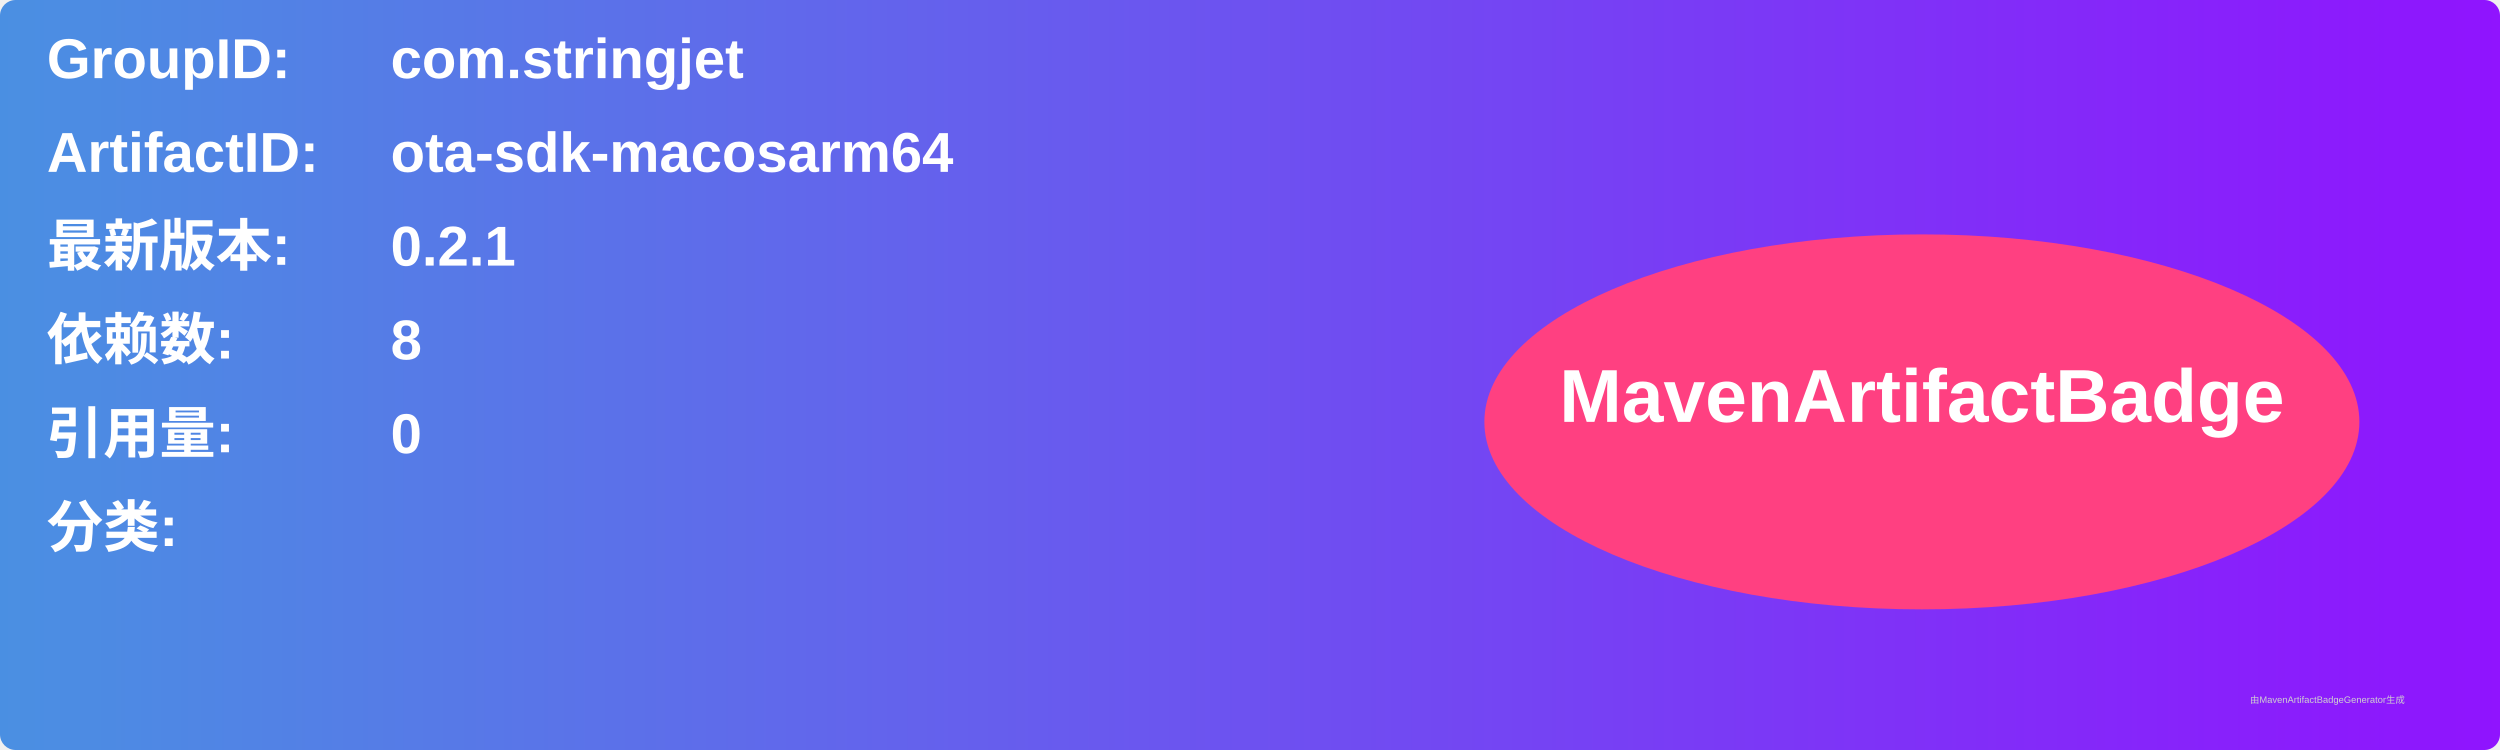
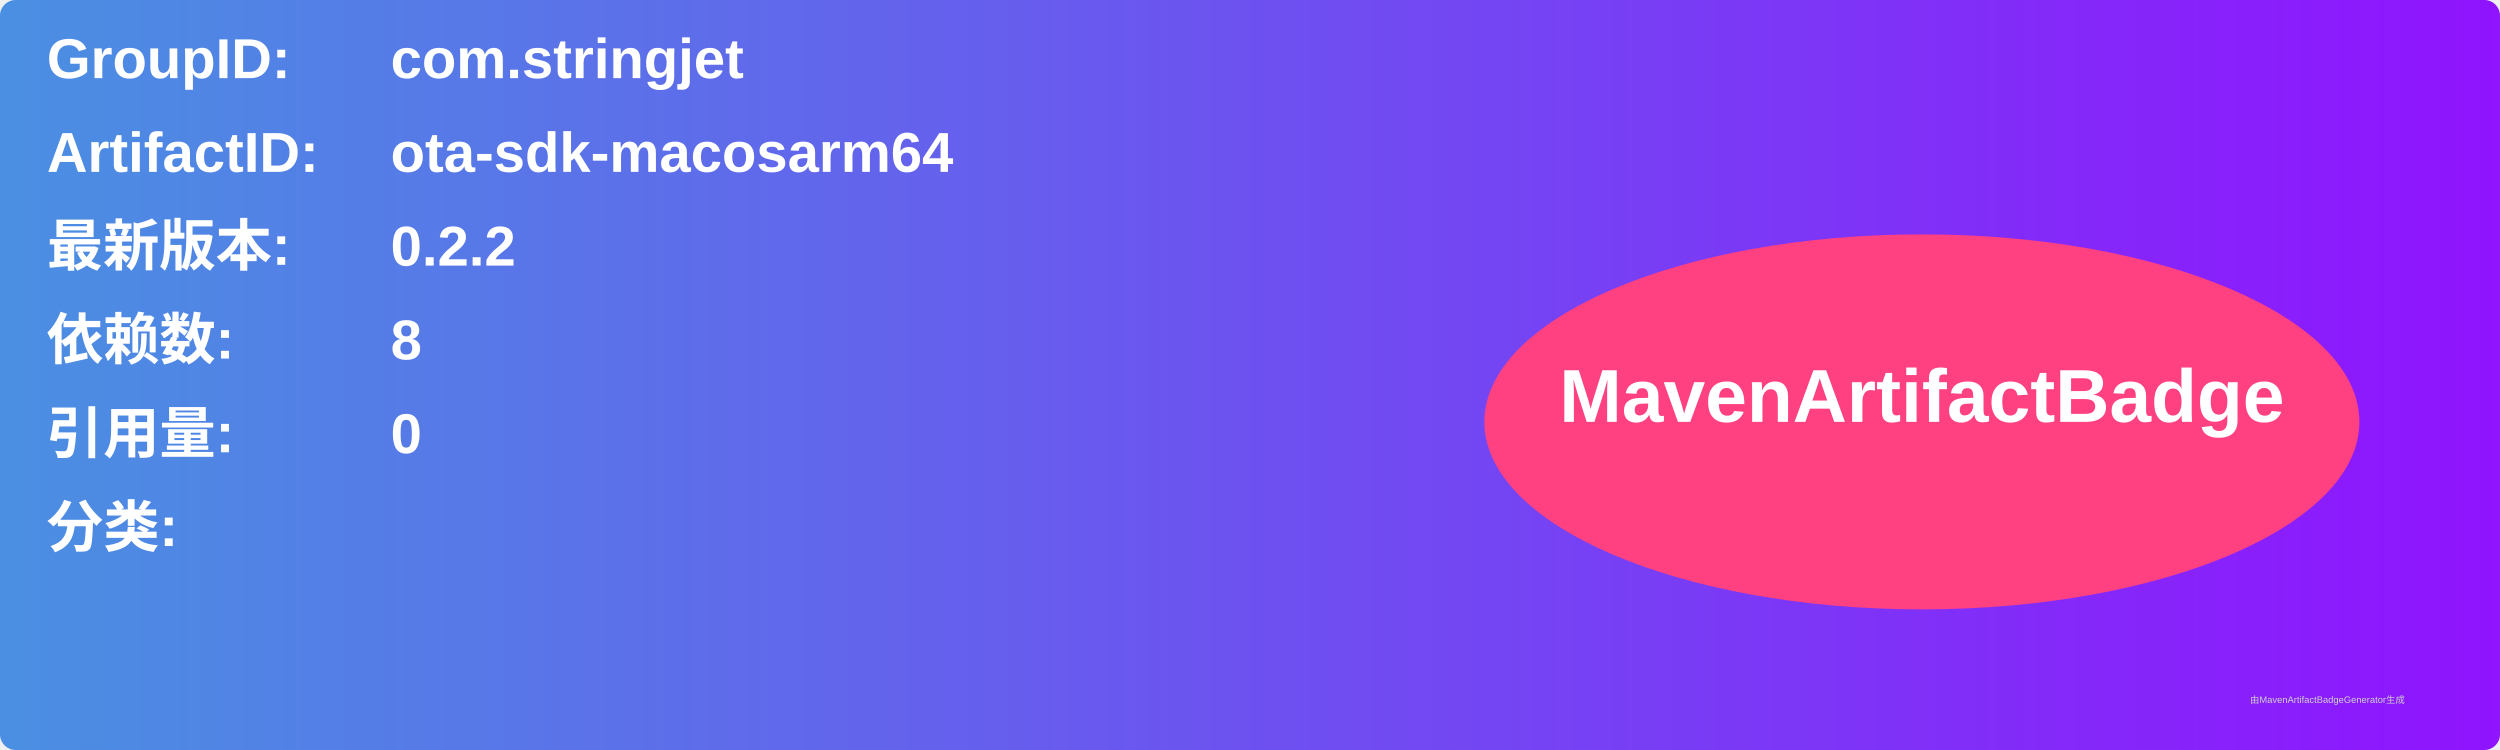
<svg xmlns="http://www.w3.org/2000/svg" width="800" height="240" viewBox="0 0 800 240">
  <linearGradient id="grad" x1="0%" y1="0%" x2="100%" y2="0%">
    <stop offset="0%" stop-color="#4a90e2" />
    <stop offset="100%" stop-color="#9013fe" />
  </linearGradient>
  <rect width="100%" height="100%" rx="5" ry="5" fill="url(#grad)" />
  <g transform="translate(15, 15)">
    <text x="0" y="10" font-family="Arial" font-size="18" fill="white" font-weight="bold" width="260">GroupID:</text>
    <text x="110" y="10" font-family="Arial" font-size="18" fill="white" font-weight="bold" width="460">com.stringjet</text>
    <text x="0" y="40" font-family="Arial" font-size="18" fill="white" font-weight="bold" width="260">ArtifactID:</text>
    <text x="110" y="40" font-family="Arial" font-size="18" fill="white" font-weight="bold" width="460">ota-sdk-macosarm64</text>
    <text x="0" y="70" font-family="Arial" font-size="18" fill="white" font-weight="bold">最新版本:</text>
    <text x="110" y="70" font-family="Arial" font-size="18" fill="white" font-weight="bold">
-       <tspan font-weight="bold">0.2.1</tspan>
+       <tspan font-weight="bold">0.2.2</tspan>
    </text>
    <text x="0" y="100" font-family="Arial" font-size="18" fill="white" font-weight="bold">依赖数: </text>
    <text x="110" y="100" font-family="Arial" font-size="18" fill="white">
      <tspan font-weight="bold">8</tspan>
    </text>
    <text x="0" y="130" font-family="Arial" font-size="18" fill="white" font-weight="bold">引用量: </text>
    <text x="110" y="130" font-family="Arial" font-size="18" fill="white">
      <tspan font-weight="bold">0</tspan>
    </text>
    <text x="0" y="160" font-family="Arial" font-size="18" fill="white" font-weight="bold">分类:</text>
    <text x="10" y="190" font-family="Arial" font-size="10" fill="white">
      <tspan font-weight="bold" />
    </text>
    <ellipse cx="600" cy="120" rx="140" ry="60" fill="#ff4081" />
    <text x="600" y="120" text-anchor="middle" font-family="Arial" font-size="24" fill="white" font-weight="bold">MavenArtifactBadge</text>
  </g>
  <text x="720" y="225" font-family="Arial" font-size="3" fill="#d0d0d0">由MavenArtifactBadgeGenerator生成</text>
</svg>
